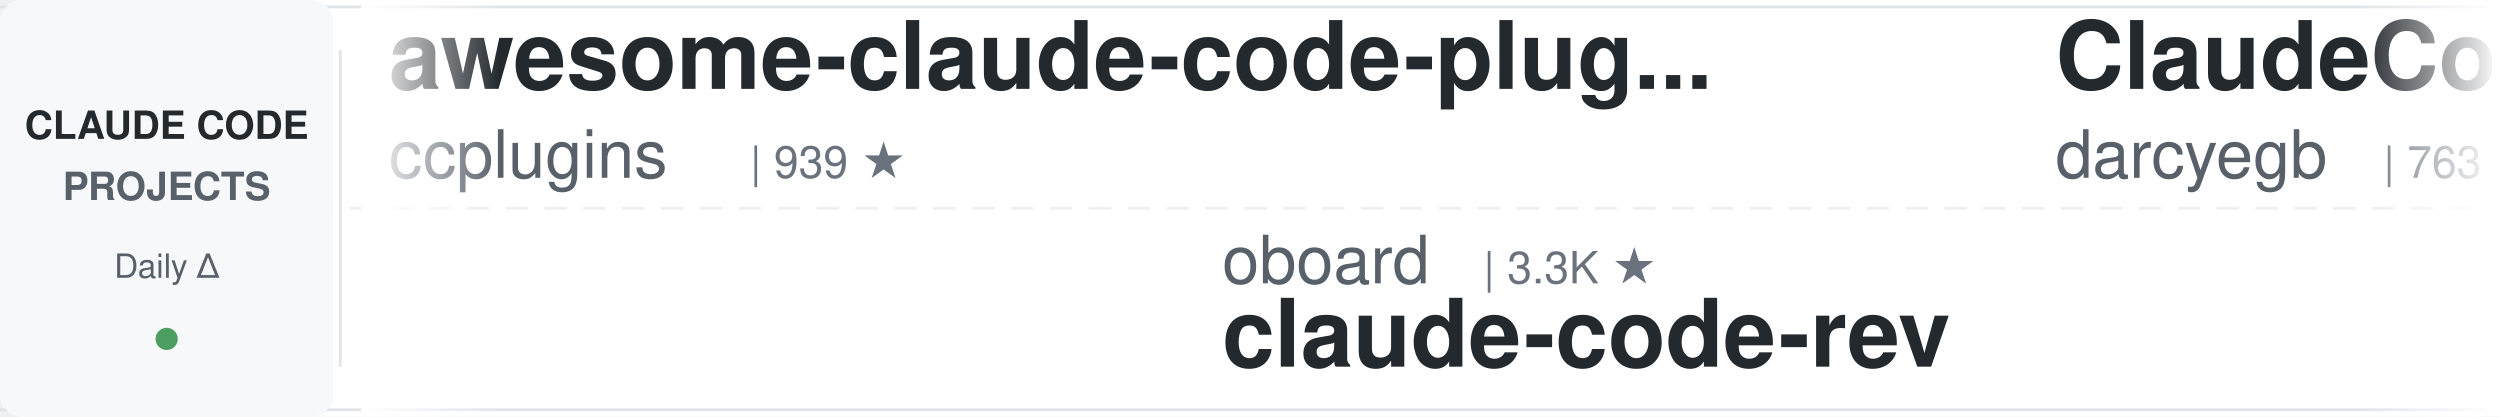
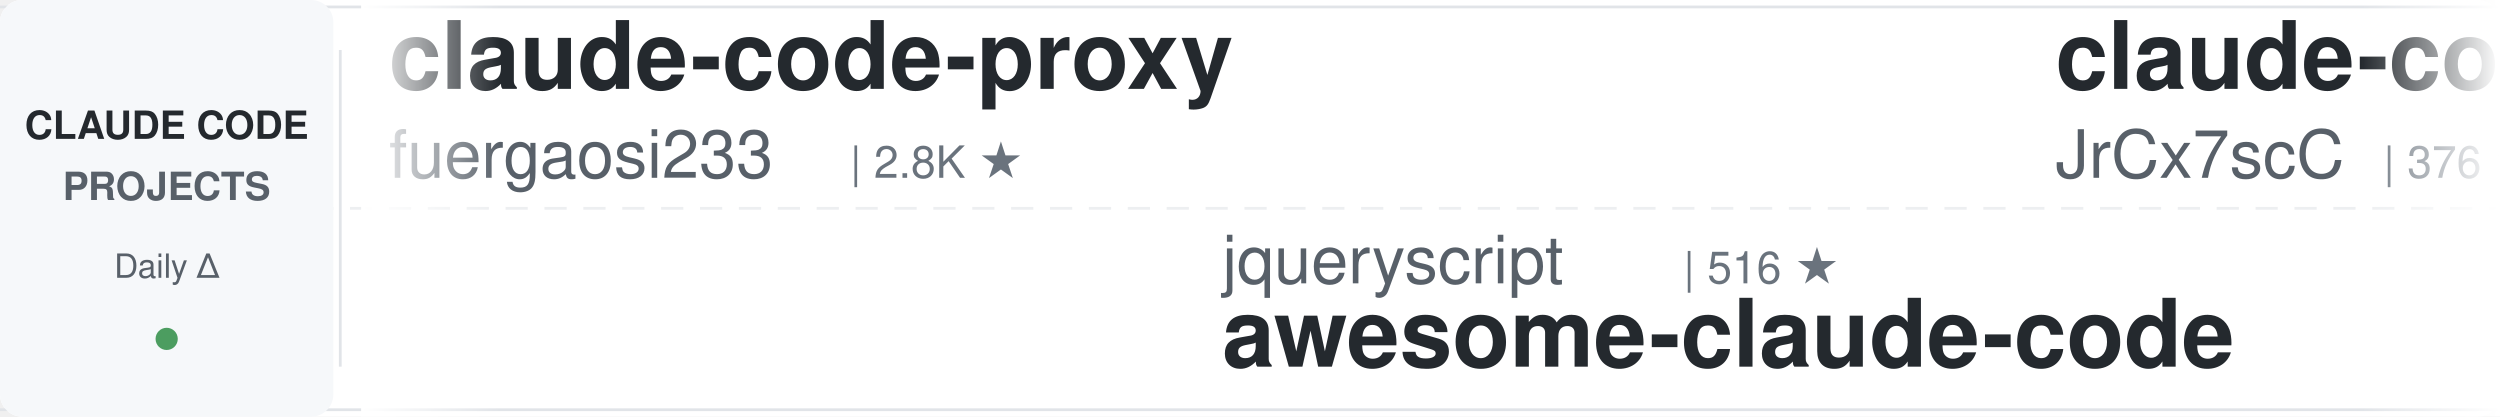
<svg xmlns="http://www.w3.org/2000/svg" width="900" height="150">
  <defs>
    <linearGradient id="leftFade" x1="0%" y1="0%" x2="100%" y2="0%">
      <stop offset="0%" style="stop-color:#ffffff;stop-opacity:1" />
      <stop offset="100%" style="stop-color:#ffffff;stop-opacity:0" />
    </linearGradient>
    <linearGradient id="rightFade" x1="0%" y1="0%" x2="100%" y2="0%">
      <stop offset="0%" style="stop-color:#ffffff;stop-opacity:0" />
      <stop offset="100%" style="stop-color:#ffffff;stop-opacity:1" />
    </linearGradient>
  </defs>
  <rect width="900" height="150" fill="#ffffff" rx="8" />
  <rect x="0" y="2" width="900" height="1" fill="#e1e4e8" />
  <rect x="0" y="147" width="900" height="1" fill="#e1e4e8" />
  <line x1="0" y1="75" x2="900" y2="75" stroke="#e1e4e8" stroke-width="1" stroke-dasharray="8 6" opacity="0.6" />
  <rect x="0" y="0" width="120" height="150" fill="#f6f8fa" rx="8" />
  <text x="60" y="50" font-family="-apple-system, BlinkMacSystemFont, 'Segoe UI', Helvetica, Arial, sans-serif" font-size="14" font-weight="600" fill="#24292e" text-anchor="middle">CLAUDE CODE</text>
  <text x="60" y="72" font-family="-apple-system, BlinkMacSystemFont, 'Segoe UI', Helvetica, Arial, sans-serif" font-size="14" font-weight="600" fill="#586069" text-anchor="middle">PROJECTS</text>
  <text x="60" y="100" font-family="-apple-system, BlinkMacSystemFont, 'Segoe UI', Helvetica, Arial, sans-serif" font-size="12" font-weight="500" fill="#586069" text-anchor="middle">Daily Δ</text>
  <circle cx="60" cy="122" r="4" fill="#22863a" opacity="0.8" />
  <rect x="122" y="18" width="1" height="114" fill="#e1e4e8" />
  <clipPath id="tickerClip">
    <rect x="130" y="0" width="770" height="150" />
  </clipPath>
  <g clip-path="url(#tickerClip)">
    <g id="tickerItems">
      <animateTransform attributeName="transform" attributeType="XML" type="translate" from="0 0" to="-3000 0" dur="54s" repeatCount="indefinite" />
      <g transform="translate(0, 0)">
-         <text x="140" y="32" font-family="-apple-system, BlinkMacSystemFont, 'Segoe UI', Helvetica, Arial, sans-serif" font-size="34" font-weight="600" fill="#24292e">awesome-claude-code-plug...</text>
-         <text x="140" y="64" font-family="-apple-system, BlinkMacSystemFont, 'Segoe UI', Helvetica, Arial, sans-serif" font-size="24" font-weight="400" fill="#586069">ccplugins</text>
-         <text x="270" y="64" font-family="-apple-system, BlinkMacSystemFont, 'Segoe UI', Helvetica, Arial, sans-serif" font-size="16" font-weight="500" fill="#6a737d">| 939 ★</text>
+         <text x="140" y="32" font-family="-apple-system, BlinkMacSystemFont, 'Segoe UI', Helvetica, Arial, sans-serif" font-size="34" font-weight="600" fill="#24292e">claude-code-proxy</text>
+         <text x="140" y="64" font-family="-apple-system, BlinkMacSystemFont, 'Segoe UI', Helvetica, Arial, sans-serif" font-size="24" font-weight="400" fill="#586069">fuergaosi233</text>
+         <text x="306" y="64" font-family="-apple-system, BlinkMacSystemFont, 'Segoe UI', Helvetica, Arial, sans-serif" font-size="16" font-weight="500" fill="#6a737d">| 2.8K ★</text>
      </g>
      <g transform="translate(300, 0)">
-         <text x="140" y="102" font-family="-apple-system, BlinkMacSystemFont, 'Segoe UI', Helvetica, Arial, sans-serif" font-size="24" font-weight="400" fill="#586069">oboard</text>
-         <text x="234" y="102" font-family="-apple-system, BlinkMacSystemFont, 'Segoe UI', Helvetica, Arial, sans-serif" font-size="16" font-weight="500" fill="#6a737d">| 3.3K ★</text>
-         <text x="140" y="132" font-family="-apple-system, BlinkMacSystemFont, 'Segoe UI', Helvetica, Arial, sans-serif" font-size="34" font-weight="600" fill="#24292e">claude-code-rev</text>
+         <text x="140" y="102" font-family="-apple-system, BlinkMacSystemFont, 'Segoe UI', Helvetica, Arial, sans-serif" font-size="24" font-weight="400" fill="#586069">jqueryscript</text>
+         <text x="306" y="102" font-family="-apple-system, BlinkMacSystemFont, 'Segoe UI', Helvetica, Arial, sans-serif" font-size="16" font-weight="500" fill="#6a737d">| 516 ★</text>
+         <text x="140" y="132" font-family="-apple-system, BlinkMacSystemFont, 'Segoe UI', Helvetica, Arial, sans-serif" font-size="34" font-weight="600" fill="#24292e">awesome-claude-code</text>
      </g>
      <g transform="translate(600, 0)">
-         <text x="140" y="32" font-family="-apple-system, BlinkMacSystemFont, 'Segoe UI', Helvetica, Arial, sans-serif" font-size="34" font-weight="600" fill="#24292e">ClaudeCodeAgents</text>
-         <text x="140" y="64" font-family="-apple-system, BlinkMacSystemFont, 'Segoe UI', Helvetica, Arial, sans-serif" font-size="24" font-weight="400" fill="#586069">darcyegb</text>
-         <text x="258" y="64" font-family="-apple-system, BlinkMacSystemFont, 'Segoe UI', Helvetica, Arial, sans-serif" font-size="16" font-weight="500" fill="#6a737d">| 763 ★</text>
+         <text x="140" y="32" font-family="-apple-system, BlinkMacSystemFont, 'Segoe UI', Helvetica, Arial, sans-serif" font-size="34" font-weight="600" fill="#24292e">claude-code-source</text>
+         <text x="140" y="64" font-family="-apple-system, BlinkMacSystemFont, 'Segoe UI', Helvetica, Arial, sans-serif" font-size="24" font-weight="400" fill="#586069">JrCx7scC</text>
+         <text x="258" y="64" font-family="-apple-system, BlinkMacSystemFont, 'Segoe UI', Helvetica, Arial, sans-serif" font-size="16" font-weight="500" fill="#6a737d">| 376 ★</text>
      </g>
      <g transform="translate(900, 0)">
-         <text x="140" y="102" font-family="-apple-system, BlinkMacSystemFont, 'Segoe UI', Helvetica, Arial, sans-serif" font-size="24" font-weight="400" fill="#586069">centminmod</text>
-         <text x="282" y="102" font-family="-apple-system, BlinkMacSystemFont, 'Segoe UI', Helvetica, Arial, sans-serif" font-size="16" font-weight="500" fill="#6a737d">| 2.6K ★</text>
-         <text x="140" y="132" font-family="-apple-system, BlinkMacSystemFont, 'Segoe UI', Helvetica, Arial, sans-serif" font-size="34" font-weight="600" fill="#24292e">my-claude-code-setup</text>
+         <text x="140" y="102" font-family="-apple-system, BlinkMacSystemFont, 'Segoe UI', Helvetica, Arial, sans-serif" font-size="24" font-weight="400" fill="#586069">anthropics</text>
+         <text x="282" y="102" font-family="-apple-system, BlinkMacSystemFont, 'Segoe UI', Helvetica, Arial, sans-serif" font-size="16" font-weight="500" fill="#6a737d">| 984 ★</text>
+         <text x="140" y="132" font-family="-apple-system, BlinkMacSystemFont, 'Segoe UI', Helvetica, Arial, sans-serif" font-size="34" font-weight="600" fill="#24292e">claude-code-base-action</text>
      </g>
      <g transform="translate(1200, 0)">
-         <text x="140" y="32" font-family="-apple-system, BlinkMacSystemFont, 'Segoe UI', Helvetica, Arial, sans-serif" font-size="34" font-weight="600" fill="#24292e">andrej-karpathy-skills</text>
-         <text x="140" y="64" font-family="-apple-system, BlinkMacSystemFont, 'Segoe UI', Helvetica, Arial, sans-serif" font-size="24" font-weight="400" fill="#586069">multica-ai</text>
-         <text x="282" y="64" font-family="-apple-system, BlinkMacSystemFont, 'Segoe UI', Helvetica, Arial, sans-serif" font-size="16" font-weight="500" fill="#6a737d">| 213.2K ★</text>
+         <text x="140" y="32" font-family="-apple-system, BlinkMacSystemFont, 'Segoe UI', Helvetica, Arial, sans-serif" font-size="34" font-weight="600" fill="#24292e">awesome-claude-code-tool...</text>
+         <text x="140" y="64" font-family="-apple-system, BlinkMacSystemFont, 'Segoe UI', Helvetica, Arial, sans-serif" font-size="24" font-weight="400" fill="#586069">rohitg00</text>
+         <text x="258" y="64" font-family="-apple-system, BlinkMacSystemFont, 'Segoe UI', Helvetica, Arial, sans-serif" font-size="16" font-weight="500" fill="#6a737d">| 2.6K ★</text>
      </g>
      <g transform="translate(1500, 0)">
-         <text x="140" y="102" font-family="-apple-system, BlinkMacSystemFont, 'Segoe UI', Helvetica, Arial, sans-serif" font-size="24" font-weight="400" fill="#586069">shareAI-lab</text>
-         <text x="294" y="102" font-family="-apple-system, BlinkMacSystemFont, 'Segoe UI', Helvetica, Arial, sans-serif" font-size="16" font-weight="500" fill="#6a737d">| 76.9K ★</text>
-         <text x="140" y="132" font-family="-apple-system, BlinkMacSystemFont, 'Segoe UI', Helvetica, Arial, sans-serif" font-size="34" font-weight="600" fill="#24292e">learn-claude-code</text>
+         <text x="140" y="102" font-family="-apple-system, BlinkMacSystemFont, 'Segoe UI', Helvetica, Arial, sans-serif" font-size="24" font-weight="400" fill="#586069">lorryjovens-hub</text>
+         <text x="342" y="102" font-family="-apple-system, BlinkMacSystemFont, 'Segoe UI', Helvetica, Arial, sans-serif" font-size="16" font-weight="500" fill="#6a737d">| 1.7K ★</text>
+         <text x="140" y="132" font-family="-apple-system, BlinkMacSystemFont, 'Segoe UI', Helvetica, Arial, sans-serif" font-size="34" font-weight="600" fill="#24292e">claude-code-rust</text>
      </g>
      <g transform="translate(1800, 0)">
-         <text x="140" y="32" font-family="-apple-system, BlinkMacSystemFont, 'Segoe UI', Helvetica, Arial, sans-serif" font-size="34" font-weight="600" fill="#24292e">claude-code-rust</text>
-         <text x="140" y="64" font-family="-apple-system, BlinkMacSystemFont, 'Segoe UI', Helvetica, Arial, sans-serif" font-size="24" font-weight="400" fill="#586069">lorryjovens-hub</text>
-         <text x="342" y="64" font-family="-apple-system, BlinkMacSystemFont, 'Segoe UI', Helvetica, Arial, sans-serif" font-size="16" font-weight="500" fill="#6a737d">| 1.7K ★</text>
+         <text x="140" y="32" font-family="-apple-system, BlinkMacSystemFont, 'Segoe UI', Helvetica, Arial, sans-serif" font-size="34" font-weight="600" fill="#24292e">claude-code-spec-workflo...</text>
+         <text x="140" y="64" font-family="-apple-system, BlinkMacSystemFont, 'Segoe UI', Helvetica, Arial, sans-serif" font-size="24" font-weight="400" fill="#586069">Pimzino</text>
+         <text x="246" y="64" font-family="-apple-system, BlinkMacSystemFont, 'Segoe UI', Helvetica, Arial, sans-serif" font-size="16" font-weight="500" fill="#6a737d">| 3.9K ★</text>
      </g>
      <g transform="translate(2100, 0)">
+         <text x="140" y="102" font-family="-apple-system, BlinkMacSystemFont, 'Segoe UI', Helvetica, Arial, sans-serif" font-size="24" font-weight="400" fill="#586069">feiskyer</text>
+         <text x="258" y="102" font-family="-apple-system, BlinkMacSystemFont, 'Segoe UI', Helvetica, Arial, sans-serif" font-size="16" font-weight="500" fill="#6a737d">| 1.7K ★</text>
+         <text x="140" y="132" font-family="-apple-system, BlinkMacSystemFont, 'Segoe UI', Helvetica, Arial, sans-serif" font-size="34" font-weight="600" fill="#24292e">claude-code-settings</text>
+       </g>
+       <g transform="translate(2400, 0)">
+         <text x="140" y="32" font-family="-apple-system, BlinkMacSystemFont, 'Segoe UI', Helvetica, Arial, sans-serif" font-size="34" font-weight="600" fill="#24292e">arcads-claude-code</text>
+         <text x="140" y="64" font-family="-apple-system, BlinkMacSystemFont, 'Segoe UI', Helvetica, Arial, sans-serif" font-size="24" font-weight="400" fill="#586069">krusemediallc</text>
+         <text x="318" y="64" font-family="-apple-system, BlinkMacSystemFont, 'Segoe UI', Helvetica, Arial, sans-serif" font-size="16" font-weight="500" fill="#6a737d">| 1.5K ★</text>
+       </g>
+       <g transform="translate(2700, 0)">
        <text x="140" y="102" font-family="-apple-system, BlinkMacSystemFont, 'Segoe UI', Helvetica, Arial, sans-serif" font-size="24" font-weight="400" fill="#586069">liuup</text>
        <text x="222" y="102" font-family="-apple-system, BlinkMacSystemFont, 'Segoe UI', Helvetica, Arial, sans-serif" font-size="16" font-weight="500" fill="#6a737d">| 3.9K ★</text>
        <text x="140" y="132" font-family="-apple-system, BlinkMacSystemFont, 'Segoe UI', Helvetica, Arial, sans-serif" font-size="34" font-weight="600" fill="#24292e">claude-code-analysis</text>
      </g>
-       <g transform="translate(2400, 0)">
-         <text x="140" y="32" font-family="-apple-system, BlinkMacSystemFont, 'Segoe UI', Helvetica, Arial, sans-serif" font-size="34" font-weight="600" fill="#24292e">claude-code-tudou</text>
-         <text x="140" y="64" font-family="-apple-system, BlinkMacSystemFont, 'Segoe UI', Helvetica, Arial, sans-serif" font-size="24" font-weight="400" fill="#586069">AICoderTudou</text>
-         <text x="306" y="64" font-family="-apple-system, BlinkMacSystemFont, 'Segoe UI', Helvetica, Arial, sans-serif" font-size="16" font-weight="500" fill="#6a737d">| 493 ★</text>
-       </g>
-       <g transform="translate(2700, 0)">
-         <text x="140" y="102" font-family="-apple-system, BlinkMacSystemFont, 'Segoe UI', Helvetica, Arial, sans-serif" font-size="24" font-weight="400" fill="#586069">VoltAgent</text>
-         <text x="270" y="102" font-family="-apple-system, BlinkMacSystemFont, 'Segoe UI', Helvetica, Arial, sans-serif" font-size="16" font-weight="500" fill="#6a737d">| 25.1K ★</text>
-         <text x="140" y="132" font-family="-apple-system, BlinkMacSystemFont, 'Segoe UI', Helvetica, Arial, sans-serif" font-size="34" font-weight="600" fill="#24292e">awesome-claude-code-suba...</text>
-       </g>
      <g transform="translate(3000, 0)">
-         <text x="140" y="32" font-family="-apple-system, BlinkMacSystemFont, 'Segoe UI', Helvetica, Arial, sans-serif" font-size="34" font-weight="600" fill="#24292e">awesome-claude-code-plug...</text>
-         <text x="140" y="64" font-family="-apple-system, BlinkMacSystemFont, 'Segoe UI', Helvetica, Arial, sans-serif" font-size="24" font-weight="400" fill="#586069">ccplugins</text>
-         <text x="270" y="64" font-family="-apple-system, BlinkMacSystemFont, 'Segoe UI', Helvetica, Arial, sans-serif" font-size="16" font-weight="500" fill="#6a737d">| 939 ★</text>
+         <text x="140" y="32" font-family="-apple-system, BlinkMacSystemFont, 'Segoe UI', Helvetica, Arial, sans-serif" font-size="34" font-weight="600" fill="#24292e">claude-code-proxy</text>
+         <text x="140" y="64" font-family="-apple-system, BlinkMacSystemFont, 'Segoe UI', Helvetica, Arial, sans-serif" font-size="24" font-weight="400" fill="#586069">fuergaosi233</text>
+         <text x="306" y="64" font-family="-apple-system, BlinkMacSystemFont, 'Segoe UI', Helvetica, Arial, sans-serif" font-size="16" font-weight="500" fill="#6a737d">| 2.8K ★</text>
      </g>
      <g transform="translate(3300, 0)">
-         <text x="140" y="102" font-family="-apple-system, BlinkMacSystemFont, 'Segoe UI', Helvetica, Arial, sans-serif" font-size="24" font-weight="400" fill="#586069">oboard</text>
-         <text x="234" y="102" font-family="-apple-system, BlinkMacSystemFont, 'Segoe UI', Helvetica, Arial, sans-serif" font-size="16" font-weight="500" fill="#6a737d">| 3.3K ★</text>
-         <text x="140" y="132" font-family="-apple-system, BlinkMacSystemFont, 'Segoe UI', Helvetica, Arial, sans-serif" font-size="34" font-weight="600" fill="#24292e">claude-code-rev</text>
+         <text x="140" y="102" font-family="-apple-system, BlinkMacSystemFont, 'Segoe UI', Helvetica, Arial, sans-serif" font-size="24" font-weight="400" fill="#586069">jqueryscript</text>
+         <text x="306" y="102" font-family="-apple-system, BlinkMacSystemFont, 'Segoe UI', Helvetica, Arial, sans-serif" font-size="16" font-weight="500" fill="#6a737d">| 516 ★</text>
+         <text x="140" y="132" font-family="-apple-system, BlinkMacSystemFont, 'Segoe UI', Helvetica, Arial, sans-serif" font-size="34" font-weight="600" fill="#24292e">awesome-claude-code</text>
      </g>
      <g transform="translate(3600, 0)">
-         <text x="140" y="32" font-family="-apple-system, BlinkMacSystemFont, 'Segoe UI', Helvetica, Arial, sans-serif" font-size="34" font-weight="600" fill="#24292e">ClaudeCodeAgents</text>
-         <text x="140" y="64" font-family="-apple-system, BlinkMacSystemFont, 'Segoe UI', Helvetica, Arial, sans-serif" font-size="24" font-weight="400" fill="#586069">darcyegb</text>
-         <text x="258" y="64" font-family="-apple-system, BlinkMacSystemFont, 'Segoe UI', Helvetica, Arial, sans-serif" font-size="16" font-weight="500" fill="#6a737d">| 763 ★</text>
+         <text x="140" y="32" font-family="-apple-system, BlinkMacSystemFont, 'Segoe UI', Helvetica, Arial, sans-serif" font-size="34" font-weight="600" fill="#24292e">claude-code-source</text>
+         <text x="140" y="64" font-family="-apple-system, BlinkMacSystemFont, 'Segoe UI', Helvetica, Arial, sans-serif" font-size="24" font-weight="400" fill="#586069">JrCx7scC</text>
+         <text x="258" y="64" font-family="-apple-system, BlinkMacSystemFont, 'Segoe UI', Helvetica, Arial, sans-serif" font-size="16" font-weight="500" fill="#6a737d">| 376 ★</text>
      </g>
      <g transform="translate(3900, 0)">
-         <text x="140" y="102" font-family="-apple-system, BlinkMacSystemFont, 'Segoe UI', Helvetica, Arial, sans-serif" font-size="24" font-weight="400" fill="#586069">centminmod</text>
-         <text x="282" y="102" font-family="-apple-system, BlinkMacSystemFont, 'Segoe UI', Helvetica, Arial, sans-serif" font-size="16" font-weight="500" fill="#6a737d">| 2.6K ★</text>
-         <text x="140" y="132" font-family="-apple-system, BlinkMacSystemFont, 'Segoe UI', Helvetica, Arial, sans-serif" font-size="34" font-weight="600" fill="#24292e">my-claude-code-setup</text>
+         <text x="140" y="102" font-family="-apple-system, BlinkMacSystemFont, 'Segoe UI', Helvetica, Arial, sans-serif" font-size="24" font-weight="400" fill="#586069">anthropics</text>
+         <text x="282" y="102" font-family="-apple-system, BlinkMacSystemFont, 'Segoe UI', Helvetica, Arial, sans-serif" font-size="16" font-weight="500" fill="#6a737d">| 984 ★</text>
+         <text x="140" y="132" font-family="-apple-system, BlinkMacSystemFont, 'Segoe UI', Helvetica, Arial, sans-serif" font-size="34" font-weight="600" fill="#24292e">claude-code-base-action</text>
      </g>
    </g>
  </g>
  <rect x="130" y="0" width="50" height="150" fill="url(#leftFade)" />
  <rect x="850" y="0" width="50" height="150" fill="url(#rightFade)" />
</svg>
